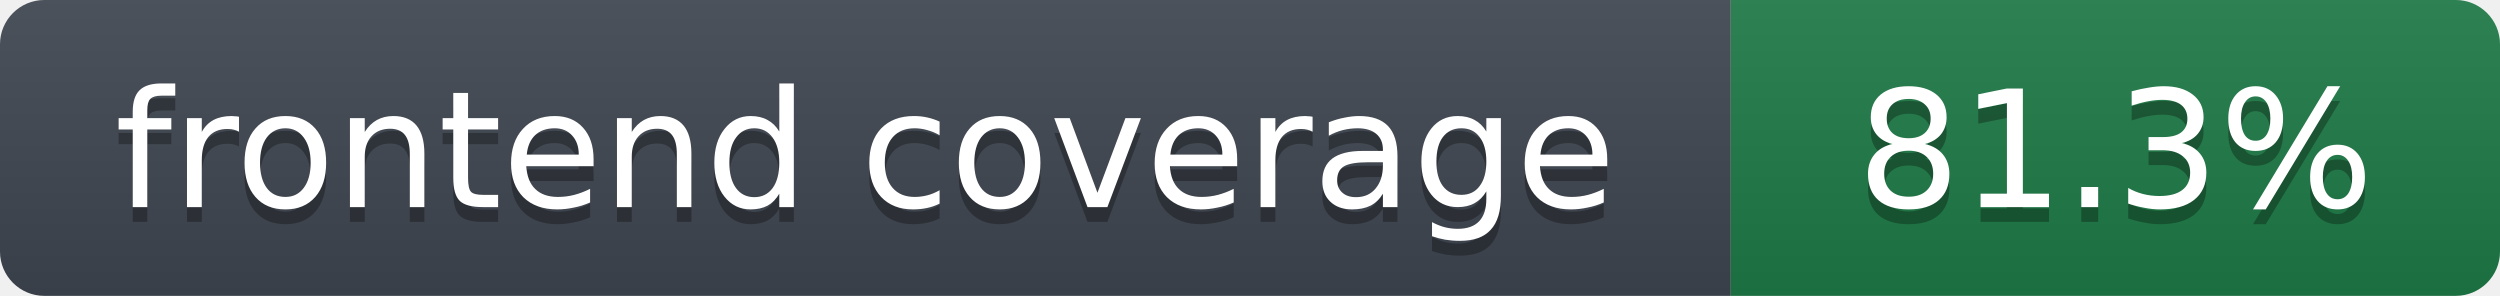
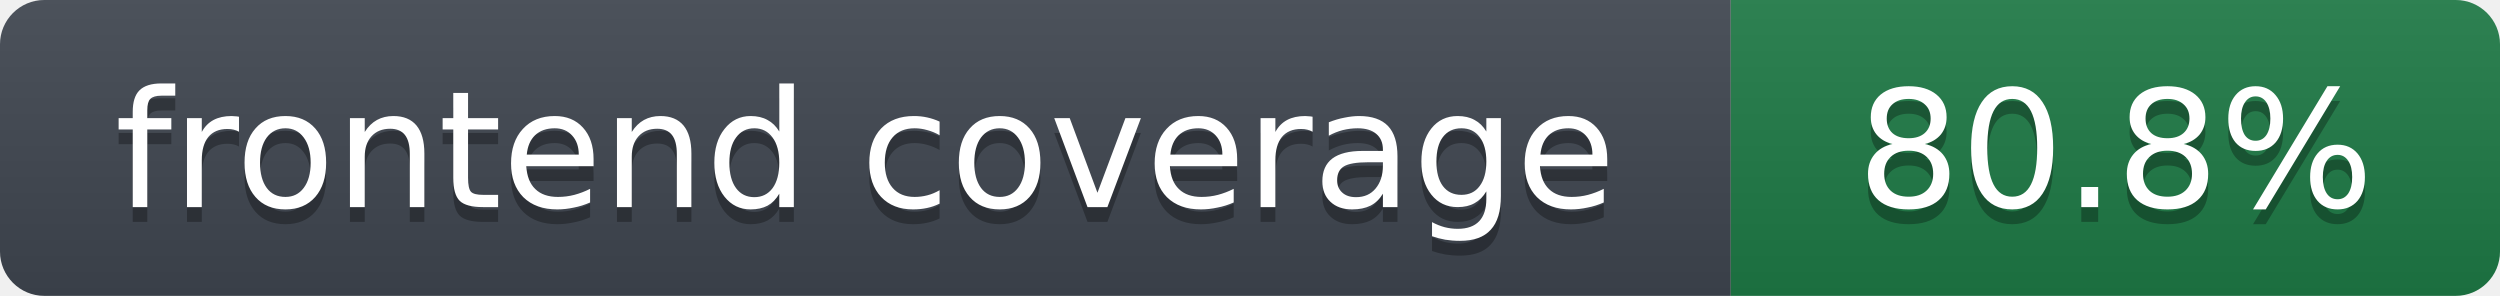
- <svg xmlns="http://www.w3.org/2000/svg" width="169" height="20" role="img" aria-label="frontend coverage: 81.3%">
+ <svg xmlns="http://www.w3.org/2000/svg" width="169" height="20" role="img" aria-label="frontend coverage: 80.8%">
  <linearGradient id="s" x2="0" y2="100%">
    <stop offset="0" stop-color="#bbb" stop-opacity=".1" />
    <stop offset="1" stop-opacity=".1" />
  </linearGradient>
  <clipPath id="r">
    <rect width="169" height="20" rx="3" fill="#fff" />
  </clipPath>
  <g clip-path="url(#r)">
    <rect width="117" height="20" fill="#3f4650" />
    <rect x="117" width="52" height="20" fill="#1e7a46" />
    <rect width="169" height="20" fill="url(#s)" />
  </g>
  <g fill="#fff" text-anchor="middle" font-family="Verdana,DejaVu Sans,Geneva,sans-serif" font-size="11">
    <text x="58.5" y="15" fill="#010101" fill-opacity=".3">frontend coverage</text>
    <text x="58.5" y="14">frontend coverage</text>
-     <text x="143.0" y="15" fill="#010101" fill-opacity=".3">81.3%</text>
-     <text x="143.0" y="14">81.3%</text>
+     <text x="143.0" y="15" fill="#010101" fill-opacity=".3">80.8%</text>
+     <text x="143.0" y="14">80.8%</text>
  </g>
</svg>
